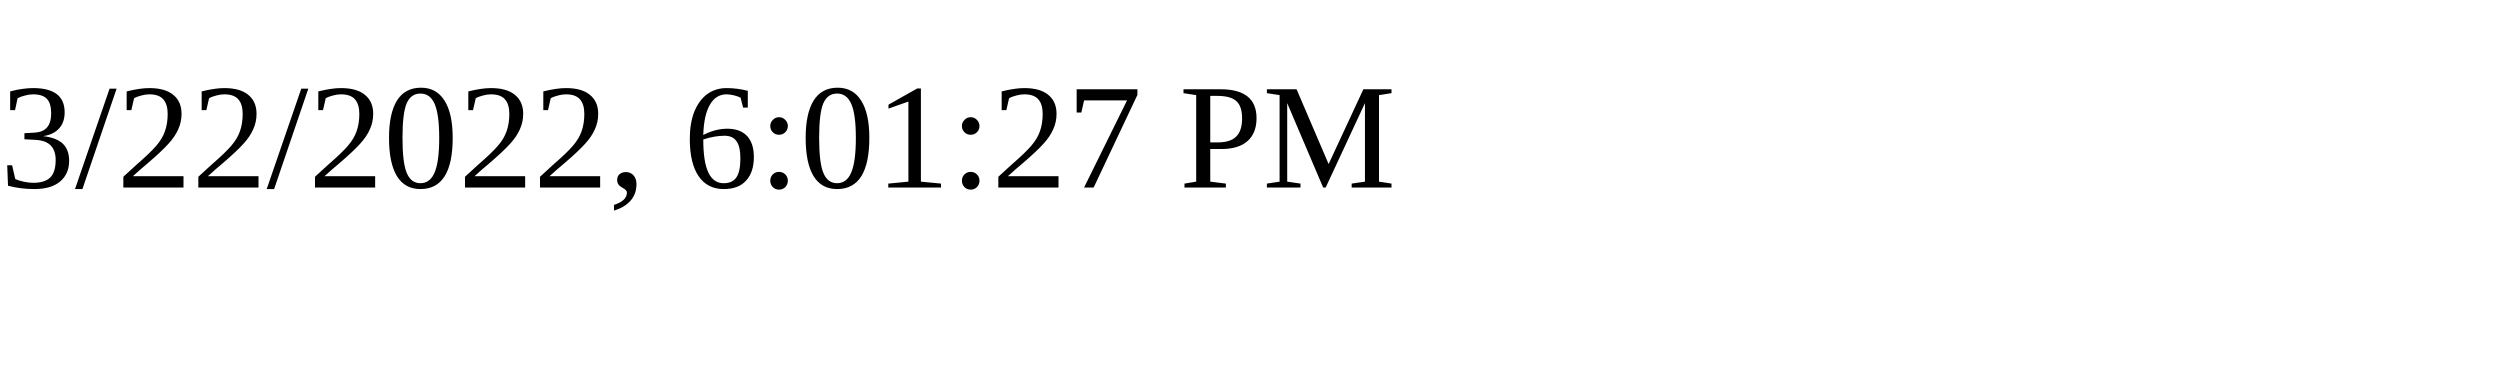
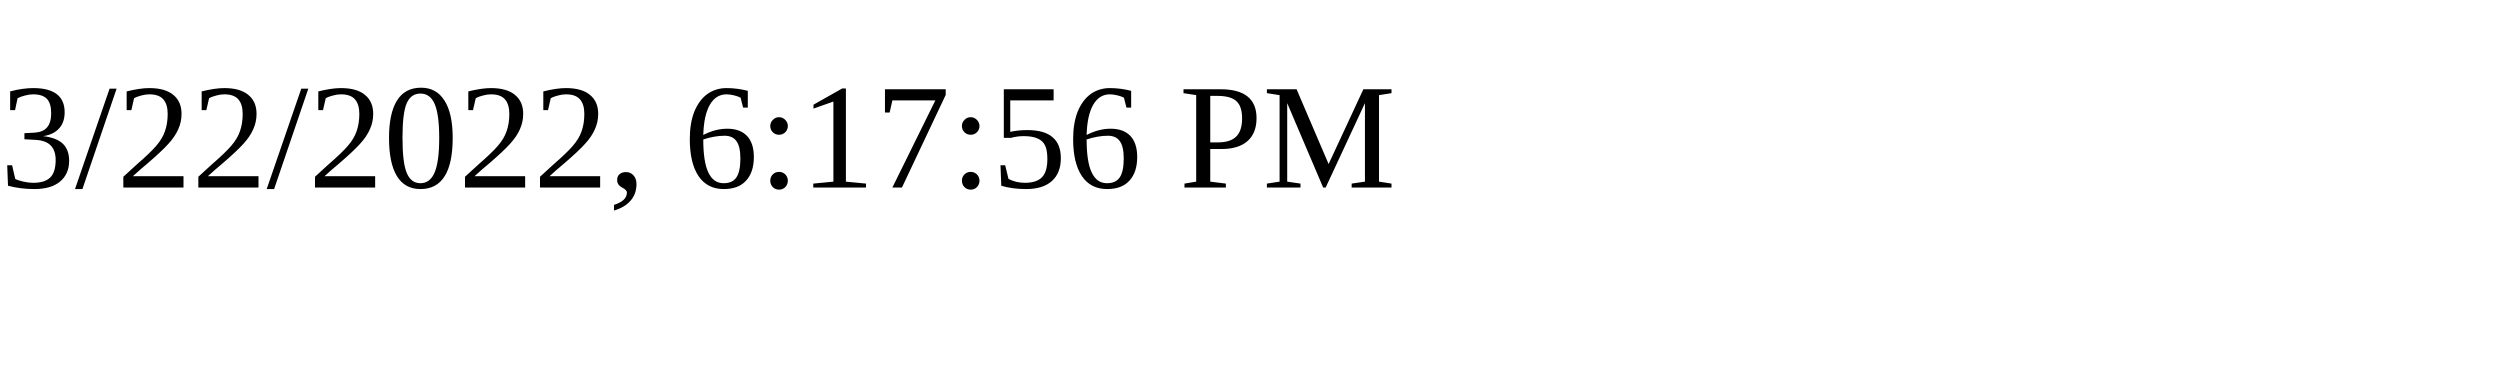
<svg xmlns="http://www.w3.org/2000/svg" height="30" width="200">
-   <text x="0" y="15">3/22/2022, 6:01:27 PM</text>
+   <text x="0" y="15">3/22/2022, 6:17:56 PM</text>
</svg>
